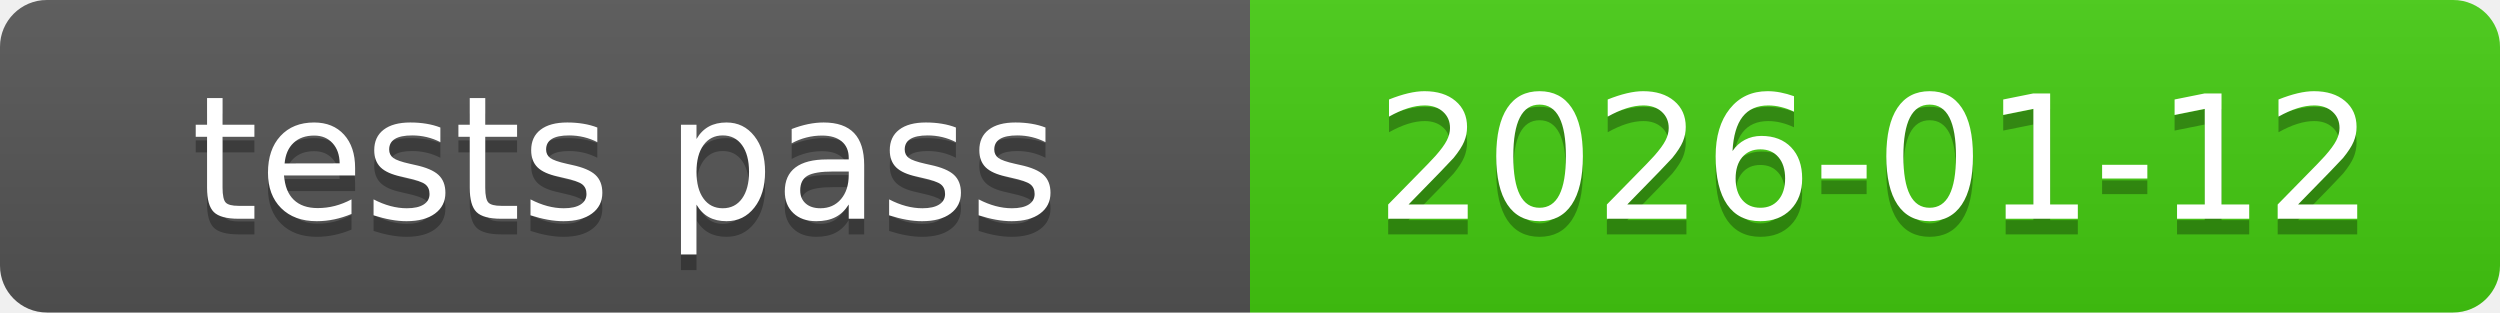
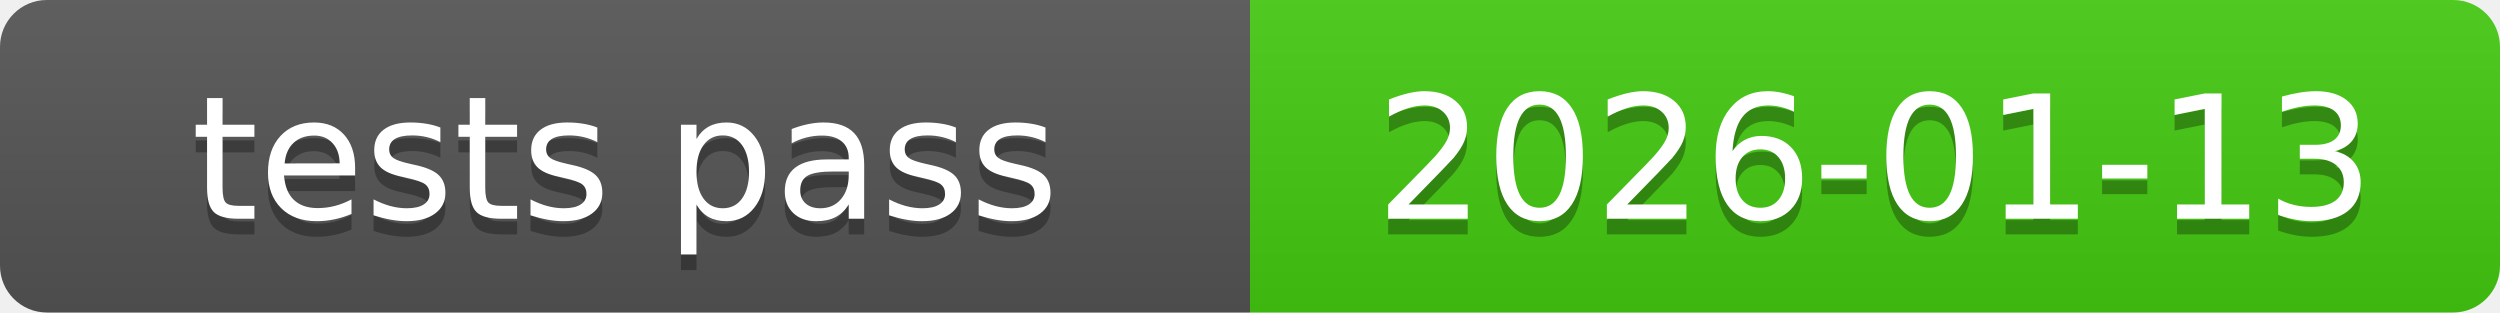
<svg xmlns="http://www.w3.org/2000/svg" xmlns:xlink="http://www.w3.org/1999/xlink" width="160" height="20" role="img">
-   <a target="_blank" xlink:href="https://github.com/symbolic-labs-pub/freedom-that-lasts/commit/40e9cb82f2f88d71067a866d630218e841f3b4be">
+   <a target="_blank" xlink:href="https://github.com/symbolic-labs-pub/freedom-that-lasts/commit/8716741b439bf36a62b02b6e046b14a5e22645d2">
    <linearGradient id="s" x2="0" y2="100%">
      <stop offset="0" stop-color="#bbb" stop-opacity=".1" />
      <stop offset="1" stop-opacity=".1" />
    </linearGradient>
    <clipPath id="r">
      <rect width="160" height="20" rx="3" fill="#fff" />
    </clipPath>
    <g clip-path="url(#r)">
      <rect width="80" height="20" fill="#555" />
      <rect x="80" width="80" height="20" fill="#4c1" />
      <rect width="160" height="20" fill="url(#s)" />
    </g>
    <g fill="#fff" text-anchor="middle" font-family="Verdana,Geneva,DejaVu Sans,sans-serif" text-rendering="geometricPrecision" font-size="110">
      <text aria-hidden="true" x="400.0" y="150" fill="#010101" fill-opacity=".3" transform="scale(.1)" textLength="700">tests pass</text>
      <text x="400.0" y="140" transform="scale(.1)" fill="#fff" textLength="700">tests pass</text>
-       <text aria-hidden="true" x="1200.0" y="150" fill="#010101" fill-opacity=".3" transform="scale(.1)" textLength="700">2026-01-12</text>
-       <text x="1200.0" y="140" transform="scale(.1)" fill="#fff" textLength="700">2026-01-12</text>
+       <text aria-hidden="true" x="1200.0" y="150" fill="#010101" fill-opacity=".3" transform="scale(.1)" textLength="700">2026-01-13</text>
+       <text x="1200.0" y="140" transform="scale(.1)" fill="#fff" textLength="700">2026-01-13</text>
    </g>
  </a>
</svg>
